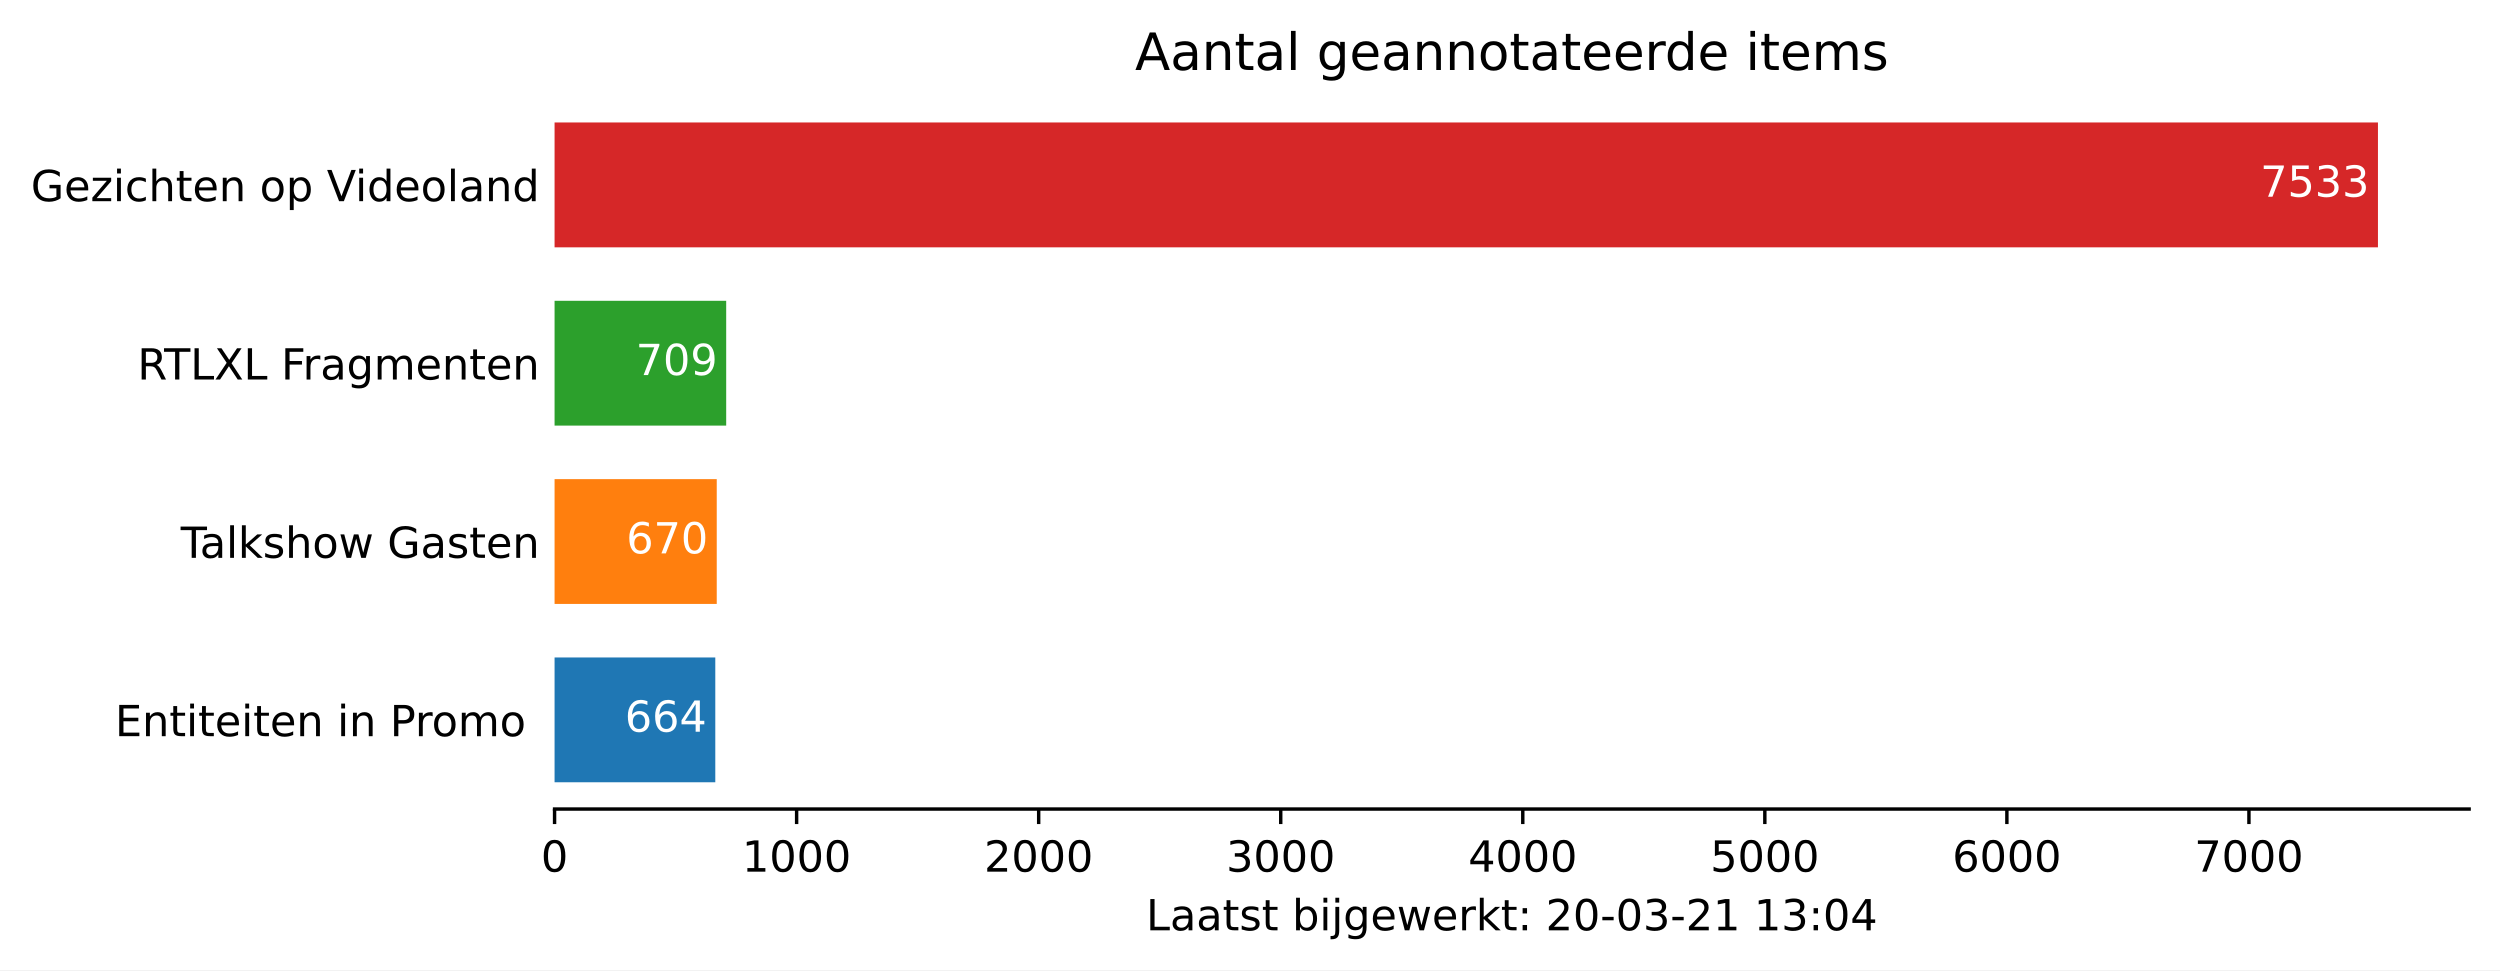
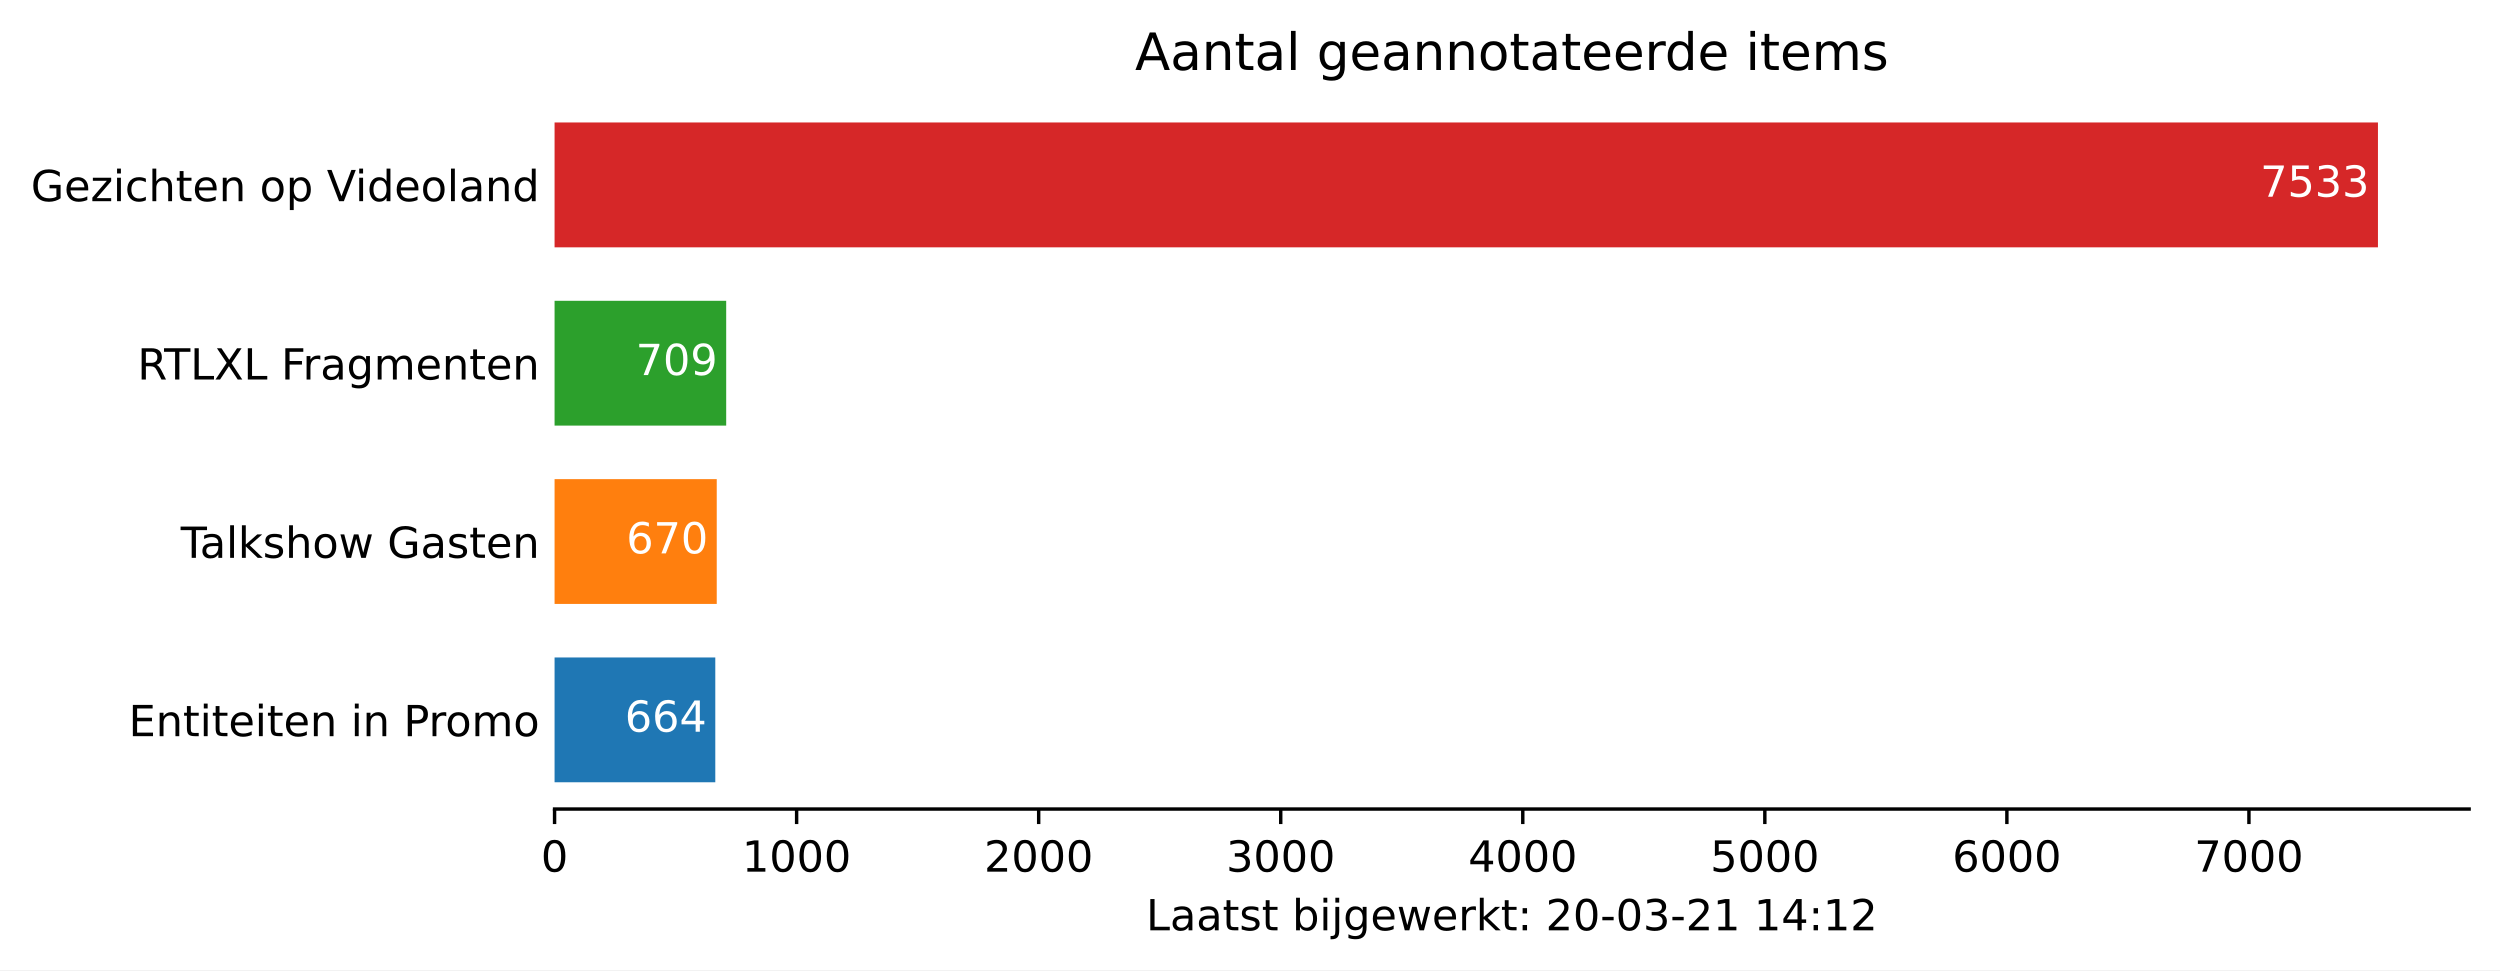
<svg xmlns="http://www.w3.org/2000/svg" xmlns:xlink="http://www.w3.org/1999/xlink" height="226.194pt" version="1.1" viewBox="0 0 582.905 226.194" width="582.905pt">
  <defs>
    <style type="text/css">*{stroke-linecap:butt;stroke-linejoin:round;}</style>
  </defs>
  <g id="figure_1">
    <g id="patch_1">
      <path d="M 0 226.194  L 582.905 226.194  L 582.905 0  L 0 0  z " style="fill:#ffffff;" />
    </g>
    <g id="axes_1">
      <g id="patch_2">
        <path d="M 129.305 188.638  L 575.705 188.638  L 575.705 22.318  L 129.305 22.318  z " style="fill:#ffffff;" />
      </g>
      <g id="patch_3">
-         <path clip-path="url(#p53794a389c)" d="M 129.305 182.401  L 166.779 182.401  L 166.779 153.295  L 129.305 153.295  z " style="fill:#1f77b4;" />
+         <path clip-path="url(#pa3876314c0)" d="M 129.305 182.401  L 166.779 182.401  L 166.779 153.295  L 129.305 153.295  z " style="fill:#1f77b4;" />
      </g>
      <g id="patch_4">
-         <path clip-path="url(#p53794a389c)" d="M 129.305 140.821  L 167.118 140.821  L 167.118 111.715  L 129.305 111.715  z " style="fill:#ff7f0e;" />
+         <path clip-path="url(#pa3876314c0)" d="M 129.305 140.821  L 167.118 140.821  L 167.118 111.715  L 129.305 111.715  z " style="fill:#ff7f0e;" />
      </g>
      <g id="patch_5">
-         <path clip-path="url(#p53794a389c)" d="M 129.305 99.241  L 169.319 99.241  L 169.319 70.135  L 129.305 70.135  z " style="fill:#2ca02c;" />
+         <path clip-path="url(#pa3876314c0)" d="M 129.305 99.241  L 169.319 99.241  L 169.319 70.135  L 129.305 70.135  z " style="fill:#2ca02c;" />
      </g>
      <g id="patch_6">
-         <path clip-path="url(#p53794a389c)" d="M 129.305 57.661  L 554.448 57.661  L 554.448 28.555  L 129.305 28.555  z " style="fill:#d62728;" />
+         <path clip-path="url(#pa3876314c0)" d="M 129.305 57.661  L 554.448 57.661  L 554.448 28.555  L 129.305 28.555  z " style="fill:#d62728;" />
      </g>
      <g id="matplotlib.axis_1">
        <g id="xtick_1">
          <g id="line2d_1">
            <defs>
-               <path d="M 0 0  L 0 3.5  " id="m999d24cce2" style="stroke:#000000;stroke-width:0.8;" />
+               <path d="M 0 0  L 0 3.5  " id="m02f7c9af02" style="stroke:#000000;stroke-width:0.8;" />
            </defs>
            <g>
-               <use style="stroke:#000000;stroke-width:0.8;" x="129.305" xlink:href="#m999d24cce2" y="188.638" />
+               <use style="stroke:#000000;stroke-width:0.8;" x="129.305" xlink:href="#m02f7c9af02" y="188.638" />
            </g>
          </g>
          <g id="text_1">
            <g transform="translate(126.1234 203.2366)scale(0.1 -0.1)">
              <defs>
                <path d="M 31.781 66.406  Q 24.172 66.406 20.328 58.906  Q 16.5 51.422 16.5 36.375  Q 16.5 21.391 20.328 13.891  Q 24.172 6.391 31.781 6.391  Q 39.453 6.391 43.281 13.891  Q 47.125 21.391 47.125 36.375  Q 47.125 51.422 43.281 58.906  Q 39.453 66.406 31.781 66.406  z M 31.781 74.219  Q 44.047 74.219 50.516 64.516  Q 56.984 54.828 56.984 36.375  Q 56.984 17.969 50.516 8.266  Q 44.047 -1.422 31.781 -1.422  Q 19.531 -1.422 13.062 8.266  Q 6.594 17.969 6.594 36.375  Q 6.594 54.828 13.062 64.516  Q 19.531 74.219 31.781 74.219  z " id="DejaVuSans-48" />
              </defs>
              <use xlink:href="#DejaVuSans-48" />
            </g>
          </g>
        </g>
        <g id="xtick_2">
          <g id="line2d_2">
            <g>
-               <use style="stroke:#000000;stroke-width:0.8;" x="185.742" xlink:href="#m999d24cce2" y="188.638" />
+               <use style="stroke:#000000;stroke-width:0.8;" x="185.742" xlink:href="#m02f7c9af02" y="188.638" />
            </g>
          </g>
          <g id="text_2">
            <g transform="translate(173.0171 203.2366)scale(0.1 -0.1)">
              <defs>
                <path d="M 12.406 8.297  L 28.516 8.297  L 28.516 63.922  L 10.984 60.406  L 10.984 69.391  L 28.422 72.906  L 38.281 72.906  L 38.281 8.297  L 54.391 8.297  L 54.391 0  L 12.406 0  z " id="DejaVuSans-49" />
              </defs>
              <use xlink:href="#DejaVuSans-49" />
              <use x="63.623" xlink:href="#DejaVuSans-48" />
              <use x="127.246" xlink:href="#DejaVuSans-48" />
              <use x="190.869" xlink:href="#DejaVuSans-48" />
            </g>
          </g>
        </g>
        <g id="xtick_3">
          <g id="line2d_3">
            <g>
-               <use style="stroke:#000000;stroke-width:0.8;" x="242.179" xlink:href="#m999d24cce2" y="188.638" />
+               <use style="stroke:#000000;stroke-width:0.8;" x="242.179" xlink:href="#m02f7c9af02" y="188.638" />
            </g>
          </g>
          <g id="text_3">
            <g transform="translate(229.4545 203.2366)scale(0.1 -0.1)">
              <defs>
                <path d="M 19.188 8.297  L 53.609 8.297  L 53.609 0  L 7.328 0  L 7.328 8.297  Q 12.938 14.109 22.625 23.891  Q 32.328 33.688 34.812 36.531  Q 39.547 41.844 41.422 45.531  Q 43.312 49.219 43.312 52.781  Q 43.312 58.594 39.234 62.25  Q 35.156 65.922 28.609 65.922  Q 23.969 65.922 18.812 64.312  Q 13.672 62.703 7.812 59.422  L 7.812 69.391  Q 13.766 71.781 18.938 73  Q 24.125 74.219 28.422 74.219  Q 39.75 74.219 46.484 68.547  Q 53.219 62.891 53.219 53.422  Q 53.219 48.922 51.531 44.891  Q 49.859 40.875 45.406 35.406  Q 44.188 33.984 37.641 27.219  Q 31.109 20.453 19.188 8.297  z " id="DejaVuSans-50" />
              </defs>
              <use xlink:href="#DejaVuSans-50" />
              <use x="63.623" xlink:href="#DejaVuSans-48" />
              <use x="127.246" xlink:href="#DejaVuSans-48" />
              <use x="190.869" xlink:href="#DejaVuSans-48" />
            </g>
          </g>
        </g>
        <g id="xtick_4">
          <g id="line2d_4">
            <g>
-               <use style="stroke:#000000;stroke-width:0.8;" x="298.617" xlink:href="#m999d24cce2" y="188.638" />
+               <use style="stroke:#000000;stroke-width:0.8;" x="298.617" xlink:href="#m02f7c9af02" y="188.638" />
            </g>
          </g>
          <g id="text_4">
            <g transform="translate(285.8919 203.2366)scale(0.1 -0.1)">
              <defs>
                <path d="M 40.578 39.312  Q 47.656 37.797 51.625 33  Q 55.609 28.219 55.609 21.188  Q 55.609 10.406 48.188 4.484  Q 40.766 -1.422 27.094 -1.422  Q 22.516 -1.422 17.656 -0.516  Q 12.797 0.391 7.625 2.203  L 7.625 11.719  Q 11.719 9.328 16.594 8.109  Q 21.484 6.891 26.812 6.891  Q 36.078 6.891 40.938 10.547  Q 45.797 14.203 45.797 21.188  Q 45.797 27.641 41.281 31.266  Q 36.766 34.906 28.719 34.906  L 20.219 34.906  L 20.219 43.016  L 29.109 43.016  Q 36.375 43.016 40.234 45.922  Q 44.094 48.828 44.094 54.297  Q 44.094 59.906 40.109 62.906  Q 36.141 65.922 28.719 65.922  Q 24.656 65.922 20.016 65.031  Q 15.375 64.156 9.812 62.312  L 9.812 71.094  Q 15.438 72.656 20.344 73.438  Q 25.25 74.219 29.594 74.219  Q 40.828 74.219 47.359 69.109  Q 53.906 64.016 53.906 55.328  Q 53.906 49.266 50.438 45.094  Q 46.969 40.922 40.578 39.312  z " id="DejaVuSans-51" />
              </defs>
              <use xlink:href="#DejaVuSans-51" />
              <use x="63.623" xlink:href="#DejaVuSans-48" />
              <use x="127.246" xlink:href="#DejaVuSans-48" />
              <use x="190.869" xlink:href="#DejaVuSans-48" />
            </g>
          </g>
        </g>
        <g id="xtick_5">
          <g id="line2d_5">
            <g>
-               <use style="stroke:#000000;stroke-width:0.8;" x="355.054" xlink:href="#m999d24cce2" y="188.638" />
+               <use style="stroke:#000000;stroke-width:0.8;" x="355.054" xlink:href="#m02f7c9af02" y="188.638" />
            </g>
          </g>
          <g id="text_5">
            <g transform="translate(342.3292 203.2366)scale(0.1 -0.1)">
              <defs>
                <path d="M 37.797 64.312  L 12.891 25.391  L 37.797 25.391  z M 35.203 72.906  L 47.609 72.906  L 47.609 25.391  L 58.016 25.391  L 58.016 17.188  L 47.609 17.188  L 47.609 0  L 37.797 0  L 37.797 17.188  L 4.891 17.188  L 4.891 26.703  z " id="DejaVuSans-52" />
              </defs>
              <use xlink:href="#DejaVuSans-52" />
              <use x="63.623" xlink:href="#DejaVuSans-48" />
              <use x="127.246" xlink:href="#DejaVuSans-48" />
              <use x="190.869" xlink:href="#DejaVuSans-48" />
            </g>
          </g>
        </g>
        <g id="xtick_6">
          <g id="line2d_6">
            <g>
-               <use style="stroke:#000000;stroke-width:0.8;" x="411.492" xlink:href="#m999d24cce2" y="188.638" />
+               <use style="stroke:#000000;stroke-width:0.8;" x="411.492" xlink:href="#m02f7c9af02" y="188.638" />
            </g>
          </g>
          <g id="text_6">
            <g transform="translate(398.7666 203.2366)scale(0.1 -0.1)">
              <defs>
                <path d="M 10.797 72.906  L 49.516 72.906  L 49.516 64.594  L 19.828 64.594  L 19.828 46.734  Q 21.969 47.469 24.109 47.828  Q 26.266 48.188 28.422 48.188  Q 40.625 48.188 47.75 41.5  Q 54.891 34.812 54.891 23.391  Q 54.891 11.625 47.562 5.094  Q 40.234 -1.422 26.906 -1.422  Q 22.312 -1.422 17.547 -0.641  Q 12.797 0.141 7.719 1.703  L 7.719 11.625  Q 12.109 9.234 16.797 8.062  Q 21.484 6.891 26.703 6.891  Q 35.156 6.891 40.078 11.328  Q 45.016 15.766 45.016 23.391  Q 45.016 31 40.078 35.438  Q 35.156 39.891 26.703 39.891  Q 22.75 39.891 18.812 39.016  Q 14.891 38.141 10.797 36.281  z " id="DejaVuSans-53" />
              </defs>
              <use xlink:href="#DejaVuSans-53" />
              <use x="63.623" xlink:href="#DejaVuSans-48" />
              <use x="127.246" xlink:href="#DejaVuSans-48" />
              <use x="190.869" xlink:href="#DejaVuSans-48" />
            </g>
          </g>
        </g>
        <g id="xtick_7">
          <g id="line2d_7">
            <g>
-               <use style="stroke:#000000;stroke-width:0.8;" x="467.929" xlink:href="#m999d24cce2" y="188.638" />
+               <use style="stroke:#000000;stroke-width:0.8;" x="467.929" xlink:href="#m02f7c9af02" y="188.638" />
            </g>
          </g>
          <g id="text_7">
            <g transform="translate(455.204 203.2366)scale(0.1 -0.1)">
              <defs>
                <path d="M 33.016 40.375  Q 26.375 40.375 22.484 35.828  Q 18.609 31.297 18.609 23.391  Q 18.609 15.531 22.484 10.953  Q 26.375 6.391 33.016 6.391  Q 39.656 6.391 43.531 10.953  Q 47.406 15.531 47.406 23.391  Q 47.406 31.297 43.531 35.828  Q 39.656 40.375 33.016 40.375  z M 52.594 71.297  L 52.594 62.312  Q 48.875 64.062 45.094 64.984  Q 41.312 65.922 37.594 65.922  Q 27.828 65.922 22.672 59.328  Q 17.531 52.734 16.797 39.406  Q 19.672 43.656 24.016 45.922  Q 28.375 48.188 33.594 48.188  Q 44.578 48.188 50.953 41.516  Q 57.328 34.859 57.328 23.391  Q 57.328 12.156 50.688 5.359  Q 44.047 -1.422 33.016 -1.422  Q 20.359 -1.422 13.672 8.266  Q 6.984 17.969 6.984 36.375  Q 6.984 53.656 15.188 63.938  Q 23.391 74.219 37.203 74.219  Q 40.922 74.219 44.703 73.484  Q 48.484 72.75 52.594 71.297  z " id="DejaVuSans-54" />
              </defs>
              <use xlink:href="#DejaVuSans-54" />
              <use x="63.623" xlink:href="#DejaVuSans-48" />
              <use x="127.246" xlink:href="#DejaVuSans-48" />
              <use x="190.869" xlink:href="#DejaVuSans-48" />
            </g>
          </g>
        </g>
        <g id="xtick_8">
          <g id="line2d_8">
            <g>
-               <use style="stroke:#000000;stroke-width:0.8;" x="524.366" xlink:href="#m999d24cce2" y="188.638" />
+               <use style="stroke:#000000;stroke-width:0.8;" x="524.366" xlink:href="#m02f7c9af02" y="188.638" />
            </g>
          </g>
          <g id="text_8">
            <g transform="translate(511.6414 203.2366)scale(0.1 -0.1)">
              <defs>
                <path d="M 8.203 72.906  L 55.078 72.906  L 55.078 68.703  L 28.609 0  L 18.312 0  L 43.219 64.594  L 8.203 64.594  z " id="DejaVuSans-55" />
              </defs>
              <use xlink:href="#DejaVuSans-55" />
              <use x="63.623" xlink:href="#DejaVuSans-48" />
              <use x="127.246" xlink:href="#DejaVuSans-48" />
              <use x="190.869" xlink:href="#DejaVuSans-48" />
            </g>
          </g>
        </g>
        <g id="text_9">
          <g transform="translate(267.2297 216.9147)scale(0.1 -0.1)">
            <defs>
              <path d="M 9.812 72.906  L 19.672 72.906  L 19.672 8.297  L 55.172 8.297  L 55.172 0  L 9.812 0  z " id="DejaVuSans-76" />
              <path d="M 34.281 27.484  Q 23.391 27.484 19.188 25  Q 14.984 22.516 14.984 16.5  Q 14.984 11.719 18.141 8.906  Q 21.297 6.109 26.703 6.109  Q 34.188 6.109 38.703 11.406  Q 43.219 16.703 43.219 25.484  L 43.219 27.484  z M 52.203 31.203  L 52.203 0  L 43.219 0  L 43.219 8.297  Q 40.141 3.328 35.547 0.953  Q 30.953 -1.422 24.312 -1.422  Q 15.922 -1.422 10.953 3.297  Q 6 8.016 6 15.922  Q 6 25.141 12.172 29.828  Q 18.359 34.516 30.609 34.516  L 43.219 34.516  L 43.219 35.406  Q 43.219 41.609 39.141 45  Q 35.062 48.391 27.688 48.391  Q 23 48.391 18.547 47.266  Q 14.109 46.141 10.016 43.891  L 10.016 52.203  Q 14.938 54.109 19.578 55.047  Q 24.219 56 28.609 56  Q 40.484 56 46.344 49.844  Q 52.203 43.703 52.203 31.203  z " id="DejaVuSans-97" />
              <path d="M 18.312 70.219  L 18.312 54.688  L 36.812 54.688  L 36.812 47.703  L 18.312 47.703  L 18.312 18.016  Q 18.312 11.328 20.141 9.422  Q 21.969 7.516 27.594 7.516  L 36.812 7.516  L 36.812 0  L 27.594 0  Q 17.188 0 13.234 3.875  Q 9.281 7.766 9.281 18.016  L 9.281 47.703  L 2.688 47.703  L 2.688 54.688  L 9.281 54.688  L 9.281 70.219  z " id="DejaVuSans-116" />
              <path d="M 44.281 53.078  L 44.281 44.578  Q 40.484 46.531 36.375 47.5  Q 32.281 48.484 27.875 48.484  Q 21.188 48.484 17.844 46.438  Q 14.5 44.391 14.5 40.281  Q 14.5 37.156 16.891 35.375  Q 19.281 33.594 26.516 31.984  L 29.594 31.297  Q 39.156 29.25 43.188 25.516  Q 47.219 21.781 47.219 15.094  Q 47.219 7.469 41.188 3.016  Q 35.156 -1.422 24.609 -1.422  Q 20.219 -1.422 15.453 -0.562  Q 10.688 0.297 5.422 2  L 5.422 11.281  Q 10.406 8.688 15.234 7.391  Q 20.062 6.109 24.812 6.109  Q 31.156 6.109 34.562 8.281  Q 37.984 10.453 37.984 14.406  Q 37.984 18.062 35.516 20.016  Q 33.062 21.969 24.703 23.781  L 21.578 24.516  Q 13.234 26.266 9.516 29.906  Q 5.812 33.547 5.812 39.891  Q 5.812 47.609 11.281 51.797  Q 16.75 56 26.812 56  Q 31.781 56 36.172 55.266  Q 40.578 54.547 44.281 53.078  z " id="DejaVuSans-115" />
              <path id="DejaVuSans-32" />
              <path d="M 48.688 27.297  Q 48.688 37.203 44.609 42.844  Q 40.531 48.484 33.406 48.484  Q 26.266 48.484 22.188 42.844  Q 18.109 37.203 18.109 27.297  Q 18.109 17.391 22.188 11.75  Q 26.266 6.109 33.406 6.109  Q 40.531 6.109 44.609 11.75  Q 48.688 17.391 48.688 27.297  z M 18.109 46.391  Q 20.953 51.266 25.266 53.625  Q 29.594 56 35.594 56  Q 45.562 56 51.781 48.094  Q 58.016 40.188 58.016 27.297  Q 58.016 14.406 51.781 6.484  Q 45.562 -1.422 35.594 -1.422  Q 29.594 -1.422 25.266 0.953  Q 20.953 3.328 18.109 8.203  L 18.109 0  L 9.078 0  L 9.078 75.984  L 18.109 75.984  z " id="DejaVuSans-98" />
              <path d="M 9.422 54.688  L 18.406 54.688  L 18.406 0  L 9.422 0  z M 9.422 75.984  L 18.406 75.984  L 18.406 64.594  L 9.422 64.594  z " id="DejaVuSans-105" />
              <path d="M 9.422 54.688  L 18.406 54.688  L 18.406 -0.984  Q 18.406 -11.422 14.422 -16.109  Q 10.453 -20.797 1.609 -20.797  L -1.812 -20.797  L -1.812 -13.188  L 0.594 -13.188  Q 5.719 -13.188 7.562 -10.812  Q 9.422 -8.453 9.422 -0.984  z M 9.422 75.984  L 18.406 75.984  L 18.406 64.594  L 9.422 64.594  z " id="DejaVuSans-106" />
              <path d="M 45.406 27.984  Q 45.406 37.75 41.375 43.109  Q 37.359 48.484 30.078 48.484  Q 22.859 48.484 18.828 43.109  Q 14.797 37.75 14.797 27.984  Q 14.797 18.266 18.828 12.891  Q 22.859 7.516 30.078 7.516  Q 37.359 7.516 41.375 12.891  Q 45.406 18.266 45.406 27.984  z M 54.391 6.781  Q 54.391 -7.172 48.188 -13.984  Q 42 -20.797 29.203 -20.797  Q 24.469 -20.797 20.266 -20.094  Q 16.062 -19.391 12.109 -17.922  L 12.109 -9.188  Q 16.062 -11.328 19.922 -12.344  Q 23.781 -13.375 27.781 -13.375  Q 36.625 -13.375 41.016 -8.766  Q 45.406 -4.156 45.406 5.172  L 45.406 9.625  Q 42.625 4.781 38.281 2.391  Q 33.938 0 27.875 0  Q 17.828 0 11.672 7.656  Q 5.516 15.328 5.516 27.984  Q 5.516 40.672 11.672 48.328  Q 17.828 56 27.875 56  Q 33.938 56 38.281 53.609  Q 42.625 51.219 45.406 46.391  L 45.406 54.688  L 54.391 54.688  z " id="DejaVuSans-103" />
              <path d="M 56.203 29.594  L 56.203 25.203  L 14.891 25.203  Q 15.484 15.922 20.484 11.062  Q 25.484 6.203 34.422 6.203  Q 39.594 6.203 44.453 7.469  Q 49.312 8.734 54.109 11.281  L 54.109 2.781  Q 49.266 0.734 44.188 -0.344  Q 39.109 -1.422 33.891 -1.422  Q 20.797 -1.422 13.156 6.188  Q 5.516 13.812 5.516 26.812  Q 5.516 40.234 12.766 48.109  Q 20.016 56 32.328 56  Q 43.359 56 49.781 48.891  Q 56.203 41.797 56.203 29.594  z M 47.219 32.234  Q 47.125 39.594 43.094 43.984  Q 39.062 48.391 32.422 48.391  Q 24.906 48.391 20.391 44.141  Q 15.875 39.891 15.188 32.172  z " id="DejaVuSans-101" />
              <path d="M 4.203 54.688  L 13.188 54.688  L 24.422 12.016  L 35.594 54.688  L 46.188 54.688  L 57.422 12.016  L 68.609 54.688  L 77.594 54.688  L 63.281 0  L 52.688 0  L 40.922 44.828  L 29.109 0  L 18.5 0  z " id="DejaVuSans-119" />
              <path d="M 41.109 46.297  Q 39.594 47.172 37.812 47.578  Q 36.031 48 33.891 48  Q 26.266 48 22.188 43.047  Q 18.109 38.094 18.109 28.812  L 18.109 0  L 9.078 0  L 9.078 54.688  L 18.109 54.688  L 18.109 46.188  Q 20.953 51.172 25.484 53.578  Q 30.031 56 36.531 56  Q 37.453 56 38.578 55.875  Q 39.703 55.766 41.062 55.516  z " id="DejaVuSans-114" />
              <path d="M 9.078 75.984  L 18.109 75.984  L 18.109 31.109  L 44.922 54.688  L 56.391 54.688  L 27.391 29.109  L 57.625 0  L 45.906 0  L 18.109 26.703  L 18.109 0  L 9.078 0  z " id="DejaVuSans-107" />
              <path d="M 11.719 12.406  L 22.016 12.406  L 22.016 0  L 11.719 0  z M 11.719 51.703  L 22.016 51.703  L 22.016 39.312  L 11.719 39.312  z " id="DejaVuSans-58" />
              <path d="M 4.891 31.391  L 31.203 31.391  L 31.203 23.391  L 4.891 23.391  z " id="DejaVuSans-45" />
            </defs>
            <use xlink:href="#DejaVuSans-76" />
            <use x="55.713" xlink:href="#DejaVuSans-97" />
            <use x="116.992" xlink:href="#DejaVuSans-97" />
            <use x="178.271" xlink:href="#DejaVuSans-116" />
            <use x="217.48" xlink:href="#DejaVuSans-115" />
            <use x="269.58" xlink:href="#DejaVuSans-116" />
            <use x="308.789" xlink:href="#DejaVuSans-32" />
            <use x="340.576" xlink:href="#DejaVuSans-98" />
            <use x="404.053" xlink:href="#DejaVuSans-105" />
            <use x="431.836" xlink:href="#DejaVuSans-106" />
            <use x="459.619" xlink:href="#DejaVuSans-103" />
            <use x="523.096" xlink:href="#DejaVuSans-101" />
            <use x="584.619" xlink:href="#DejaVuSans-119" />
            <use x="666.406" xlink:href="#DejaVuSans-101" />
            <use x="727.93" xlink:href="#DejaVuSans-114" />
            <use x="769.043" xlink:href="#DejaVuSans-107" />
            <use x="826.953" xlink:href="#DejaVuSans-116" />
            <use x="866.162" xlink:href="#DejaVuSans-58" />
            <use x="899.854" xlink:href="#DejaVuSans-32" />
            <use x="931.641" xlink:href="#DejaVuSans-50" />
            <use x="995.264" xlink:href="#DejaVuSans-48" />
            <use x="1058.887" xlink:href="#DejaVuSans-45" />
            <use x="1094.971" xlink:href="#DejaVuSans-48" />
            <use x="1158.594" xlink:href="#DejaVuSans-51" />
            <use x="1222.217" xlink:href="#DejaVuSans-45" />
            <use x="1258.301" xlink:href="#DejaVuSans-50" />
            <use x="1321.924" xlink:href="#DejaVuSans-49" />
            <use x="1385.547" xlink:href="#DejaVuSans-32" />
            <use x="1417.334" xlink:href="#DejaVuSans-49" />
-             <use x="1480.957" xlink:href="#DejaVuSans-51" />
+             <use x="1480.957" xlink:href="#DejaVuSans-52" />
            <use x="1544.58" xlink:href="#DejaVuSans-58" />
-             <use x="1578.271" xlink:href="#DejaVuSans-48" />
-             <use x="1641.895" xlink:href="#DejaVuSans-52" />
+             <use x="1578.271" xlink:href="#DejaVuSans-49" />
+             <use x="1641.895" xlink:href="#DejaVuSans-50" />
          </g>
        </g>
      </g>
      <g id="matplotlib.axis_2">
        <g id="ytick_1">
          <g id="line2d_9" />
          <g id="text_10">
-             <g transform="translate(26.81875 171.6473)scale(0.1 -0.1)">
+             <g transform="translate(29.99687 171.6473)scale(0.1 -0.1)">
              <defs>
                <path d="M 9.812 72.906  L 55.906 72.906  L 55.906 64.594  L 19.672 64.594  L 19.672 43.016  L 54.391 43.016  L 54.391 34.719  L 19.672 34.719  L 19.672 8.297  L 56.781 8.297  L 56.781 0  L 9.812 0  z " id="DejaVuSans-69" />
                <path d="M 54.891 33.016  L 54.891 0  L 45.906 0  L 45.906 32.719  Q 45.906 40.484 42.875 44.328  Q 39.844 48.188 33.797 48.188  Q 26.516 48.188 22.312 43.547  Q 18.109 38.922 18.109 30.906  L 18.109 0  L 9.078 0  L 9.078 54.688  L 18.109 54.688  L 18.109 46.188  Q 21.344 51.125 25.703 53.562  Q 30.078 56 35.797 56  Q 45.219 56 50.047 50.172  Q 54.891 44.344 54.891 33.016  z " id="DejaVuSans-110" />
                <path d="M 19.672 64.797  L 19.672 37.406  L 32.078 37.406  Q 38.969 37.406 42.719 40.969  Q 46.484 44.531 46.484 51.125  Q 46.484 57.672 42.719 61.234  Q 38.969 64.797 32.078 64.797  z M 9.812 72.906  L 32.078 72.906  Q 44.344 72.906 50.609 67.359  Q 56.891 61.812 56.891 51.125  Q 56.891 40.328 50.609 34.812  Q 44.344 29.297 32.078 29.297  L 19.672 29.297  L 19.672 0  L 9.812 0  z " id="DejaVuSans-80" />
                <path d="M 30.609 48.391  Q 23.391 48.391 19.188 42.75  Q 14.984 37.109 14.984 27.297  Q 14.984 17.484 19.156 11.844  Q 23.344 6.203 30.609 6.203  Q 37.797 6.203 41.984 11.859  Q 46.188 17.531 46.188 27.297  Q 46.188 37.016 41.984 42.703  Q 37.797 48.391 30.609 48.391  z M 30.609 56  Q 42.328 56 49.016 48.375  Q 55.719 40.766 55.719 27.297  Q 55.719 13.875 49.016 6.219  Q 42.328 -1.422 30.609 -1.422  Q 18.844 -1.422 12.172 6.219  Q 5.516 13.875 5.516 27.297  Q 5.516 40.766 12.172 48.375  Q 18.844 56 30.609 56  z " id="DejaVuSans-111" />
                <path d="M 52 44.188  Q 55.375 50.25 60.062 53.125  Q 64.75 56 71.094 56  Q 79.641 56 84.281 50.016  Q 88.922 44.047 88.922 33.016  L 88.922 0  L 79.891 0  L 79.891 32.719  Q 79.891 40.578 77.094 44.375  Q 74.312 48.188 68.609 48.188  Q 61.625 48.188 57.562 43.547  Q 53.516 38.922 53.516 30.906  L 53.516 0  L 44.484 0  L 44.484 32.719  Q 44.484 40.625 41.703 44.406  Q 38.922 48.188 33.109 48.188  Q 26.219 48.188 22.156 43.531  Q 18.109 38.875 18.109 30.906  L 18.109 0  L 9.078 0  L 9.078 54.688  L 18.109 54.688  L 18.109 46.188  Q 21.188 51.219 25.484 53.609  Q 29.781 56 35.688 56  Q 41.656 56 45.828 52.969  Q 50 49.953 52 44.188  z " id="DejaVuSans-109" />
              </defs>
              <use xlink:href="#DejaVuSans-69" />
              <use x="63.184" xlink:href="#DejaVuSans-110" />
              <use x="126.562" xlink:href="#DejaVuSans-116" />
              <use x="165.771" xlink:href="#DejaVuSans-105" />
              <use x="193.555" xlink:href="#DejaVuSans-116" />
              <use x="232.764" xlink:href="#DejaVuSans-101" />
              <use x="294.287" xlink:href="#DejaVuSans-105" />
              <use x="322.07" xlink:href="#DejaVuSans-116" />
              <use x="361.279" xlink:href="#DejaVuSans-101" />
              <use x="422.803" xlink:href="#DejaVuSans-110" />
              <use x="486.182" xlink:href="#DejaVuSans-32" />
              <use x="517.969" xlink:href="#DejaVuSans-105" />
              <use x="545.752" xlink:href="#DejaVuSans-110" />
              <use x="609.131" xlink:href="#DejaVuSans-32" />
              <use x="640.918" xlink:href="#DejaVuSans-80" />
              <use x="699.471" xlink:href="#DejaVuSans-114" />
              <use x="738.334" xlink:href="#DejaVuSans-111" />
              <use x="799.516" xlink:href="#DejaVuSans-109" />
              <use x="896.928" xlink:href="#DejaVuSans-111" />
-               <use x="958.109" xlink:href="#DejaVuSans-32" />
            </g>
          </g>
        </g>
        <g id="ytick_2">
          <g id="line2d_10" />
          <g id="text_11">
            <g transform="translate(42.13125 130.0673)scale(0.1 -0.1)">
              <defs>
                <path d="M -0.297 72.906  L 61.375 72.906  L 61.375 64.594  L 35.5 64.594  L 35.5 0  L 25.594 0  L 25.594 64.594  L -0.297 64.594  z " id="DejaVuSans-84" />
                <path d="M 9.422 75.984  L 18.406 75.984  L 18.406 0  L 9.422 0  z " id="DejaVuSans-108" />
                <path d="M 54.891 33.016  L 54.891 0  L 45.906 0  L 45.906 32.719  Q 45.906 40.484 42.875 44.328  Q 39.844 48.188 33.797 48.188  Q 26.516 48.188 22.312 43.547  Q 18.109 38.922 18.109 30.906  L 18.109 0  L 9.078 0  L 9.078 75.984  L 18.109 75.984  L 18.109 46.188  Q 21.344 51.125 25.703 53.562  Q 30.078 56 35.797 56  Q 45.219 56 50.047 50.172  Q 54.891 44.344 54.891 33.016  z " id="DejaVuSans-104" />
                <path d="M 59.516 10.406  L 59.516 29.984  L 43.406 29.984  L 43.406 38.094  L 69.281 38.094  L 69.281 6.781  Q 63.578 2.734 56.688 0.656  Q 49.812 -1.422 42 -1.422  Q 24.906 -1.422 15.25 8.562  Q 5.609 18.562 5.609 36.375  Q 5.609 54.25 15.25 64.234  Q 24.906 74.219 42 74.219  Q 49.125 74.219 55.547 72.453  Q 61.969 70.703 67.391 67.281  L 67.391 56.781  Q 61.922 61.422 55.766 63.766  Q 49.609 66.109 42.828 66.109  Q 29.438 66.109 22.719 58.641  Q 16.016 51.172 16.016 36.375  Q 16.016 21.625 22.719 14.156  Q 29.438 6.688 42.828 6.688  Q 48.047 6.688 52.141 7.594  Q 56.25 8.5 59.516 10.406  z " id="DejaVuSans-71" />
              </defs>
              <use xlink:href="#DejaVuSans-84" />
              <use x="44.584" xlink:href="#DejaVuSans-97" />
              <use x="105.863" xlink:href="#DejaVuSans-108" />
              <use x="133.646" xlink:href="#DejaVuSans-107" />
              <use x="191.557" xlink:href="#DejaVuSans-115" />
              <use x="243.656" xlink:href="#DejaVuSans-104" />
              <use x="307.035" xlink:href="#DejaVuSans-111" />
              <use x="368.217" xlink:href="#DejaVuSans-119" />
              <use x="450.004" xlink:href="#DejaVuSans-32" />
              <use x="481.791" xlink:href="#DejaVuSans-71" />
              <use x="559.281" xlink:href="#DejaVuSans-97" />
              <use x="620.561" xlink:href="#DejaVuSans-115" />
              <use x="672.66" xlink:href="#DejaVuSans-116" />
              <use x="711.869" xlink:href="#DejaVuSans-101" />
              <use x="773.393" xlink:href="#DejaVuSans-110" />
            </g>
          </g>
        </g>
        <g id="ytick_3">
          <g id="line2d_11" />
          <g id="text_12">
            <g transform="translate(32.04531 88.48734)scale(0.1 -0.1)">
              <defs>
                <path d="M 44.391 34.188  Q 47.562 33.109 50.562 29.594  Q 53.562 26.078 56.594 19.922  L 66.609 0  L 56 0  L 46.688 18.703  Q 43.062 26.031 39.672 28.422  Q 36.281 30.812 30.422 30.812  L 19.672 30.812  L 19.672 0  L 9.812 0  L 9.812 72.906  L 32.078 72.906  Q 44.578 72.906 50.734 67.672  Q 56.891 62.453 56.891 51.906  Q 56.891 45.016 53.688 40.469  Q 50.484 35.938 44.391 34.188  z M 19.672 64.797  L 19.672 38.922  L 32.078 38.922  Q 39.203 38.922 42.844 42.219  Q 46.484 45.516 46.484 51.906  Q 46.484 58.297 42.844 61.547  Q 39.203 64.797 32.078 64.797  z " id="DejaVuSans-82" />
                <path d="M 6.297 72.906  L 16.891 72.906  L 35.016 45.797  L 53.219 72.906  L 63.812 72.906  L 40.375 37.891  L 65.375 0  L 54.781 0  L 34.281 31  L 13.625 0  L 2.984 0  L 29 38.922  z " id="DejaVuSans-88" />
                <path d="M 9.812 72.906  L 51.703 72.906  L 51.703 64.594  L 19.672 64.594  L 19.672 43.109  L 48.578 43.109  L 48.578 34.812  L 19.672 34.812  L 19.672 0  L 9.812 0  z " id="DejaVuSans-70" />
              </defs>
              <use xlink:href="#DejaVuSans-82" />
              <use x="62.232" xlink:href="#DejaVuSans-84" />
              <use x="123.316" xlink:href="#DejaVuSans-76" />
              <use x="179.029" xlink:href="#DejaVuSans-88" />
              <use x="247.535" xlink:href="#DejaVuSans-76" />
              <use x="303.248" xlink:href="#DejaVuSans-32" />
              <use x="335.035" xlink:href="#DejaVuSans-70" />
              <use x="385.305" xlink:href="#DejaVuSans-114" />
              <use x="426.418" xlink:href="#DejaVuSans-97" />
              <use x="487.697" xlink:href="#DejaVuSans-103" />
              <use x="551.174" xlink:href="#DejaVuSans-109" />
              <use x="648.586" xlink:href="#DejaVuSans-101" />
              <use x="710.109" xlink:href="#DejaVuSans-110" />
              <use x="773.488" xlink:href="#DejaVuSans-116" />
              <use x="812.697" xlink:href="#DejaVuSans-101" />
              <use x="874.221" xlink:href="#DejaVuSans-110" />
            </g>
          </g>
        </g>
        <g id="ytick_4">
          <g id="line2d_12" />
          <g id="text_13">
            <g transform="translate(7.2 46.90734)scale(0.1 -0.1)">
              <defs>
                <path d="M 5.516 54.688  L 48.188 54.688  L 48.188 46.484  L 14.406 7.172  L 48.188 7.172  L 48.188 0  L 4.297 0  L 4.297 8.203  L 38.094 47.516  L 5.516 47.516  z " id="DejaVuSans-122" />
                <path d="M 48.781 52.594  L 48.781 44.188  Q 44.969 46.297 41.141 47.344  Q 37.312 48.391 33.406 48.391  Q 24.656 48.391 19.812 42.844  Q 14.984 37.312 14.984 27.297  Q 14.984 17.281 19.812 11.734  Q 24.656 6.203 33.406 6.203  Q 37.312 6.203 41.141 7.25  Q 44.969 8.297 48.781 10.406  L 48.781 2.094  Q 45.016 0.344 40.984 -0.531  Q 36.969 -1.422 32.422 -1.422  Q 20.062 -1.422 12.781 6.344  Q 5.516 14.109 5.516 27.297  Q 5.516 40.672 12.859 48.328  Q 20.219 56 33.016 56  Q 37.156 56 41.109 55.141  Q 45.062 54.297 48.781 52.594  z " id="DejaVuSans-99" />
                <path d="M 18.109 8.203  L 18.109 -20.797  L 9.078 -20.797  L 9.078 54.688  L 18.109 54.688  L 18.109 46.391  Q 20.953 51.266 25.266 53.625  Q 29.594 56 35.594 56  Q 45.562 56 51.781 48.094  Q 58.016 40.188 58.016 27.297  Q 58.016 14.406 51.781 6.484  Q 45.562 -1.422 35.594 -1.422  Q 29.594 -1.422 25.266 0.953  Q 20.953 3.328 18.109 8.203  z M 48.688 27.297  Q 48.688 37.203 44.609 42.844  Q 40.531 48.484 33.406 48.484  Q 26.266 48.484 22.188 42.844  Q 18.109 37.203 18.109 27.297  Q 18.109 17.391 22.188 11.75  Q 26.266 6.109 33.406 6.109  Q 40.531 6.109 44.609 11.75  Q 48.688 17.391 48.688 27.297  z " id="DejaVuSans-112" />
                <path d="M 28.609 0  L 0.781 72.906  L 11.078 72.906  L 34.188 11.531  L 57.328 72.906  L 67.578 72.906  L 39.797 0  z " id="DejaVuSans-86" />
                <path d="M 45.406 46.391  L 45.406 75.984  L 54.391 75.984  L 54.391 0  L 45.406 0  L 45.406 8.203  Q 42.578 3.328 38.25 0.953  Q 33.938 -1.422 27.875 -1.422  Q 17.969 -1.422 11.734 6.484  Q 5.516 14.406 5.516 27.297  Q 5.516 40.188 11.734 48.094  Q 17.969 56 27.875 56  Q 33.938 56 38.25 53.625  Q 42.578 51.266 45.406 46.391  z M 14.797 27.297  Q 14.797 17.391 18.875 11.75  Q 22.953 6.109 30.078 6.109  Q 37.203 6.109 41.297 11.75  Q 45.406 17.391 45.406 27.297  Q 45.406 37.203 41.297 42.844  Q 37.203 48.484 30.078 48.484  Q 22.953 48.484 18.875 42.844  Q 14.797 37.203 14.797 27.297  z " id="DejaVuSans-100" />
              </defs>
              <use xlink:href="#DejaVuSans-71" />
              <use x="77.49" xlink:href="#DejaVuSans-101" />
              <use x="139.014" xlink:href="#DejaVuSans-122" />
              <use x="191.504" xlink:href="#DejaVuSans-105" />
              <use x="219.287" xlink:href="#DejaVuSans-99" />
              <use x="274.268" xlink:href="#DejaVuSans-104" />
              <use x="337.646" xlink:href="#DejaVuSans-116" />
              <use x="376.855" xlink:href="#DejaVuSans-101" />
              <use x="438.379" xlink:href="#DejaVuSans-110" />
              <use x="501.758" xlink:href="#DejaVuSans-32" />
              <use x="533.545" xlink:href="#DejaVuSans-111" />
              <use x="594.727" xlink:href="#DejaVuSans-112" />
              <use x="658.203" xlink:href="#DejaVuSans-32" />
              <use x="689.99" xlink:href="#DejaVuSans-86" />
              <use x="756.148" xlink:href="#DejaVuSans-105" />
              <use x="783.932" xlink:href="#DejaVuSans-100" />
              <use x="847.408" xlink:href="#DejaVuSans-101" />
              <use x="908.932" xlink:href="#DejaVuSans-111" />
              <use x="970.113" xlink:href="#DejaVuSans-108" />
              <use x="997.896" xlink:href="#DejaVuSans-97" />
              <use x="1059.176" xlink:href="#DejaVuSans-110" />
              <use x="1122.555" xlink:href="#DejaVuSans-100" />
            </g>
          </g>
        </g>
      </g>
      <g id="patch_7">
        <path d="M 129.305 188.638  L 575.705 188.638  " style="fill:none;stroke:#000000;stroke-linecap:square;stroke-linejoin:miter;stroke-width:0.8;" />
      </g>
      <g id="text_14">
        <g style="fill:#ffffff;" transform="translate(145.6916 170.6075)scale(0.1 -0.1)">
          <use xlink:href="#DejaVuSans-54" />
          <use x="63.623" xlink:href="#DejaVuSans-54" />
          <use x="127.246" xlink:href="#DejaVuSans-52" />
        </g>
      </g>
      <g id="text_15">
        <g style="fill:#ffffff;" transform="translate(146.0302 129.0275)scale(0.1 -0.1)">
          <use xlink:href="#DejaVuSans-54" />
          <use x="63.623" xlink:href="#DejaVuSans-55" />
          <use x="127.246" xlink:href="#DejaVuSans-48" />
        </g>
      </g>
      <g id="text_16">
        <g style="fill:#ffffff;" transform="translate(148.2313 87.4475)scale(0.1 -0.1)">
          <defs>
            <path d="M 10.984 1.516  L 10.984 10.5  Q 14.703 8.734 18.5 7.812  Q 22.312 6.891 25.984 6.891  Q 35.75 6.891 40.891 13.453  Q 46.047 20.016 46.781 33.406  Q 43.953 29.203 39.594 26.953  Q 35.25 24.703 29.984 24.703  Q 19.047 24.703 12.672 31.312  Q 6.297 37.938 6.297 49.422  Q 6.297 60.641 12.938 67.422  Q 19.578 74.219 30.609 74.219  Q 43.266 74.219 49.922 64.516  Q 56.594 54.828 56.594 36.375  Q 56.594 19.141 48.406 8.859  Q 40.234 -1.422 26.422 -1.422  Q 22.703 -1.422 18.891 -0.688  Q 15.094 0.047 10.984 1.516  z M 30.609 32.422  Q 37.25 32.422 41.125 36.953  Q 45.016 41.5 45.016 49.422  Q 45.016 57.281 41.125 61.844  Q 37.25 66.406 30.609 66.406  Q 23.969 66.406 20.094 61.844  Q 16.219 57.281 16.219 49.422  Q 16.219 41.5 20.094 36.953  Q 23.969 32.422 30.609 32.422  z " id="DejaVuSans-57" />
          </defs>
          <use xlink:href="#DejaVuSans-55" />
          <use x="63.623" xlink:href="#DejaVuSans-48" />
          <use x="127.246" xlink:href="#DejaVuSans-57" />
        </g>
      </g>
      <g id="text_17">
        <g style="fill:#ffffff;" transform="translate(526.9975 45.8675)scale(0.1 -0.1)">
          <use xlink:href="#DejaVuSans-55" />
          <use x="63.623" xlink:href="#DejaVuSans-53" />
          <use x="127.246" xlink:href="#DejaVuSans-51" />
          <use x="190.869" xlink:href="#DejaVuSans-51" />
        </g>
      </g>
      <g id="text_18">
        <g transform="translate(264.6488 16.31812)scale(0.12 -0.12)">
          <defs>
            <path d="M 34.188 63.188  L 20.797 26.906  L 47.609 26.906  z M 28.609 72.906  L 39.797 72.906  L 67.578 0  L 57.328 0  L 50.688 18.703  L 17.828 18.703  L 11.188 0  L 0.781 0  z " id="DejaVuSans-65" />
          </defs>
          <use xlink:href="#DejaVuSans-65" />
          <use x="68.408" xlink:href="#DejaVuSans-97" />
          <use x="129.688" xlink:href="#DejaVuSans-110" />
          <use x="193.066" xlink:href="#DejaVuSans-116" />
          <use x="232.275" xlink:href="#DejaVuSans-97" />
          <use x="293.555" xlink:href="#DejaVuSans-108" />
          <use x="321.338" xlink:href="#DejaVuSans-32" />
          <use x="353.125" xlink:href="#DejaVuSans-103" />
          <use x="416.602" xlink:href="#DejaVuSans-101" />
          <use x="478.125" xlink:href="#DejaVuSans-97" />
          <use x="539.404" xlink:href="#DejaVuSans-110" />
          <use x="602.783" xlink:href="#DejaVuSans-110" />
          <use x="666.162" xlink:href="#DejaVuSans-111" />
          <use x="727.344" xlink:href="#DejaVuSans-116" />
          <use x="766.553" xlink:href="#DejaVuSans-97" />
          <use x="827.832" xlink:href="#DejaVuSans-116" />
          <use x="867.041" xlink:href="#DejaVuSans-101" />
          <use x="928.564" xlink:href="#DejaVuSans-101" />
          <use x="990.088" xlink:href="#DejaVuSans-114" />
          <use x="1029.451" xlink:href="#DejaVuSans-100" />
          <use x="1092.928" xlink:href="#DejaVuSans-101" />
          <use x="1154.451" xlink:href="#DejaVuSans-32" />
          <use x="1186.238" xlink:href="#DejaVuSans-105" />
          <use x="1214.021" xlink:href="#DejaVuSans-116" />
          <use x="1253.23" xlink:href="#DejaVuSans-101" />
          <use x="1314.754" xlink:href="#DejaVuSans-109" />
          <use x="1412.166" xlink:href="#DejaVuSans-115" />
        </g>
      </g>
    </g>
  </g>
  <defs>
-     <clipPath id="p53794a389c">
+     <clipPath id="pa3876314c0">
      <rect height="166.32" width="446.4" x="129.305" y="22.318" />
    </clipPath>
  </defs>
</svg>
